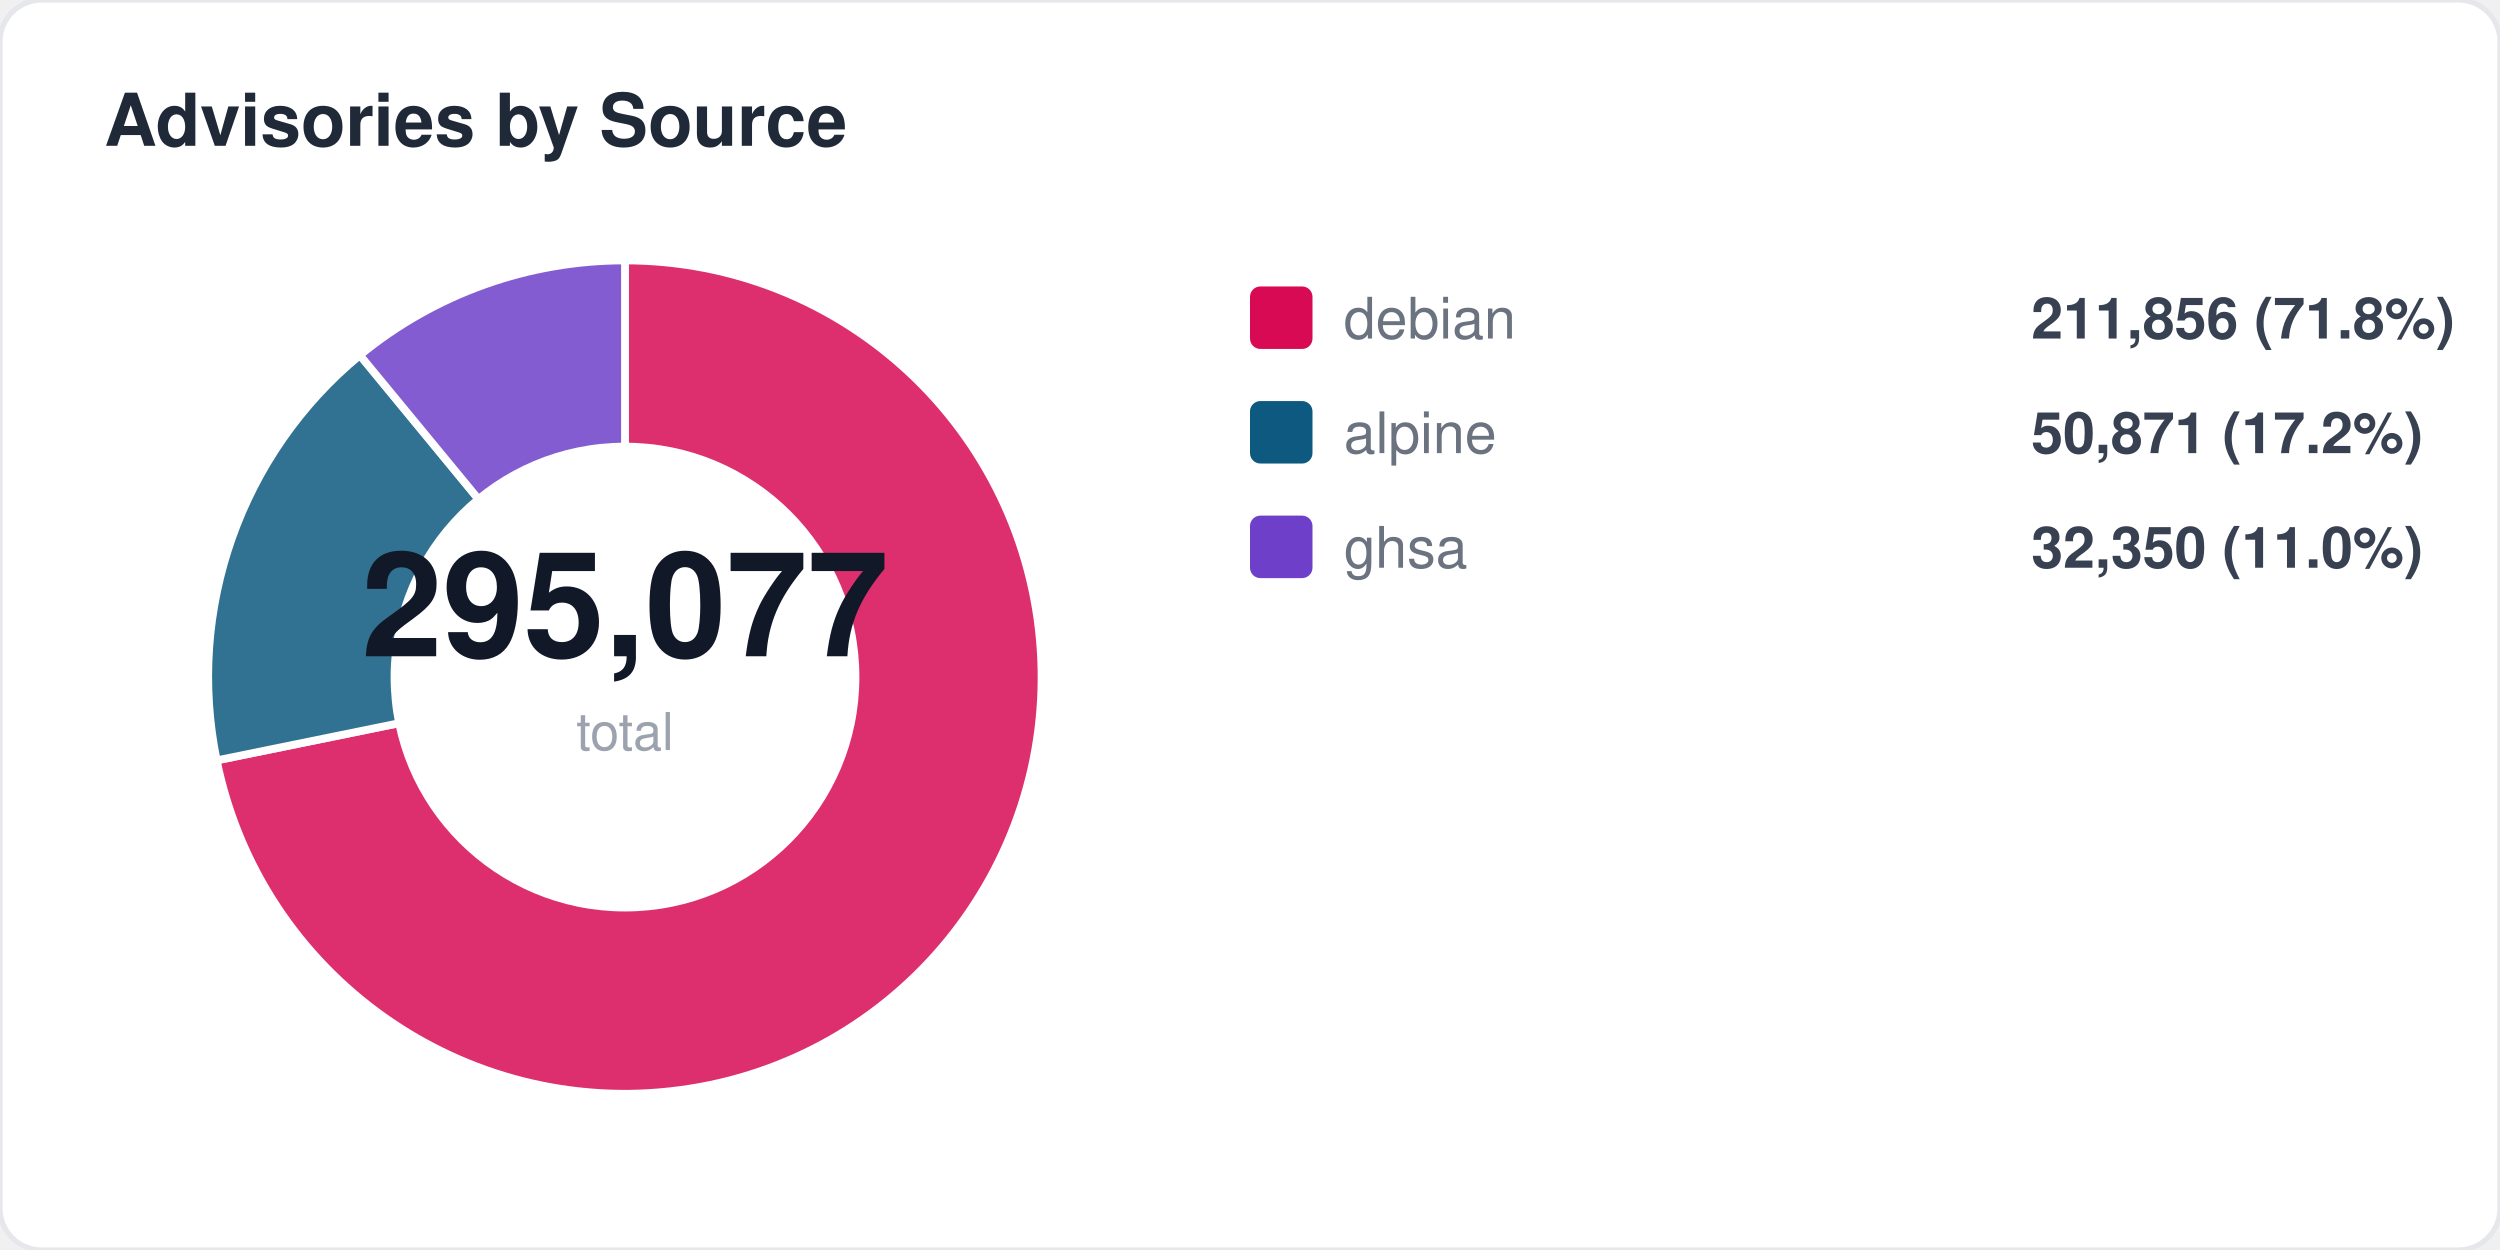
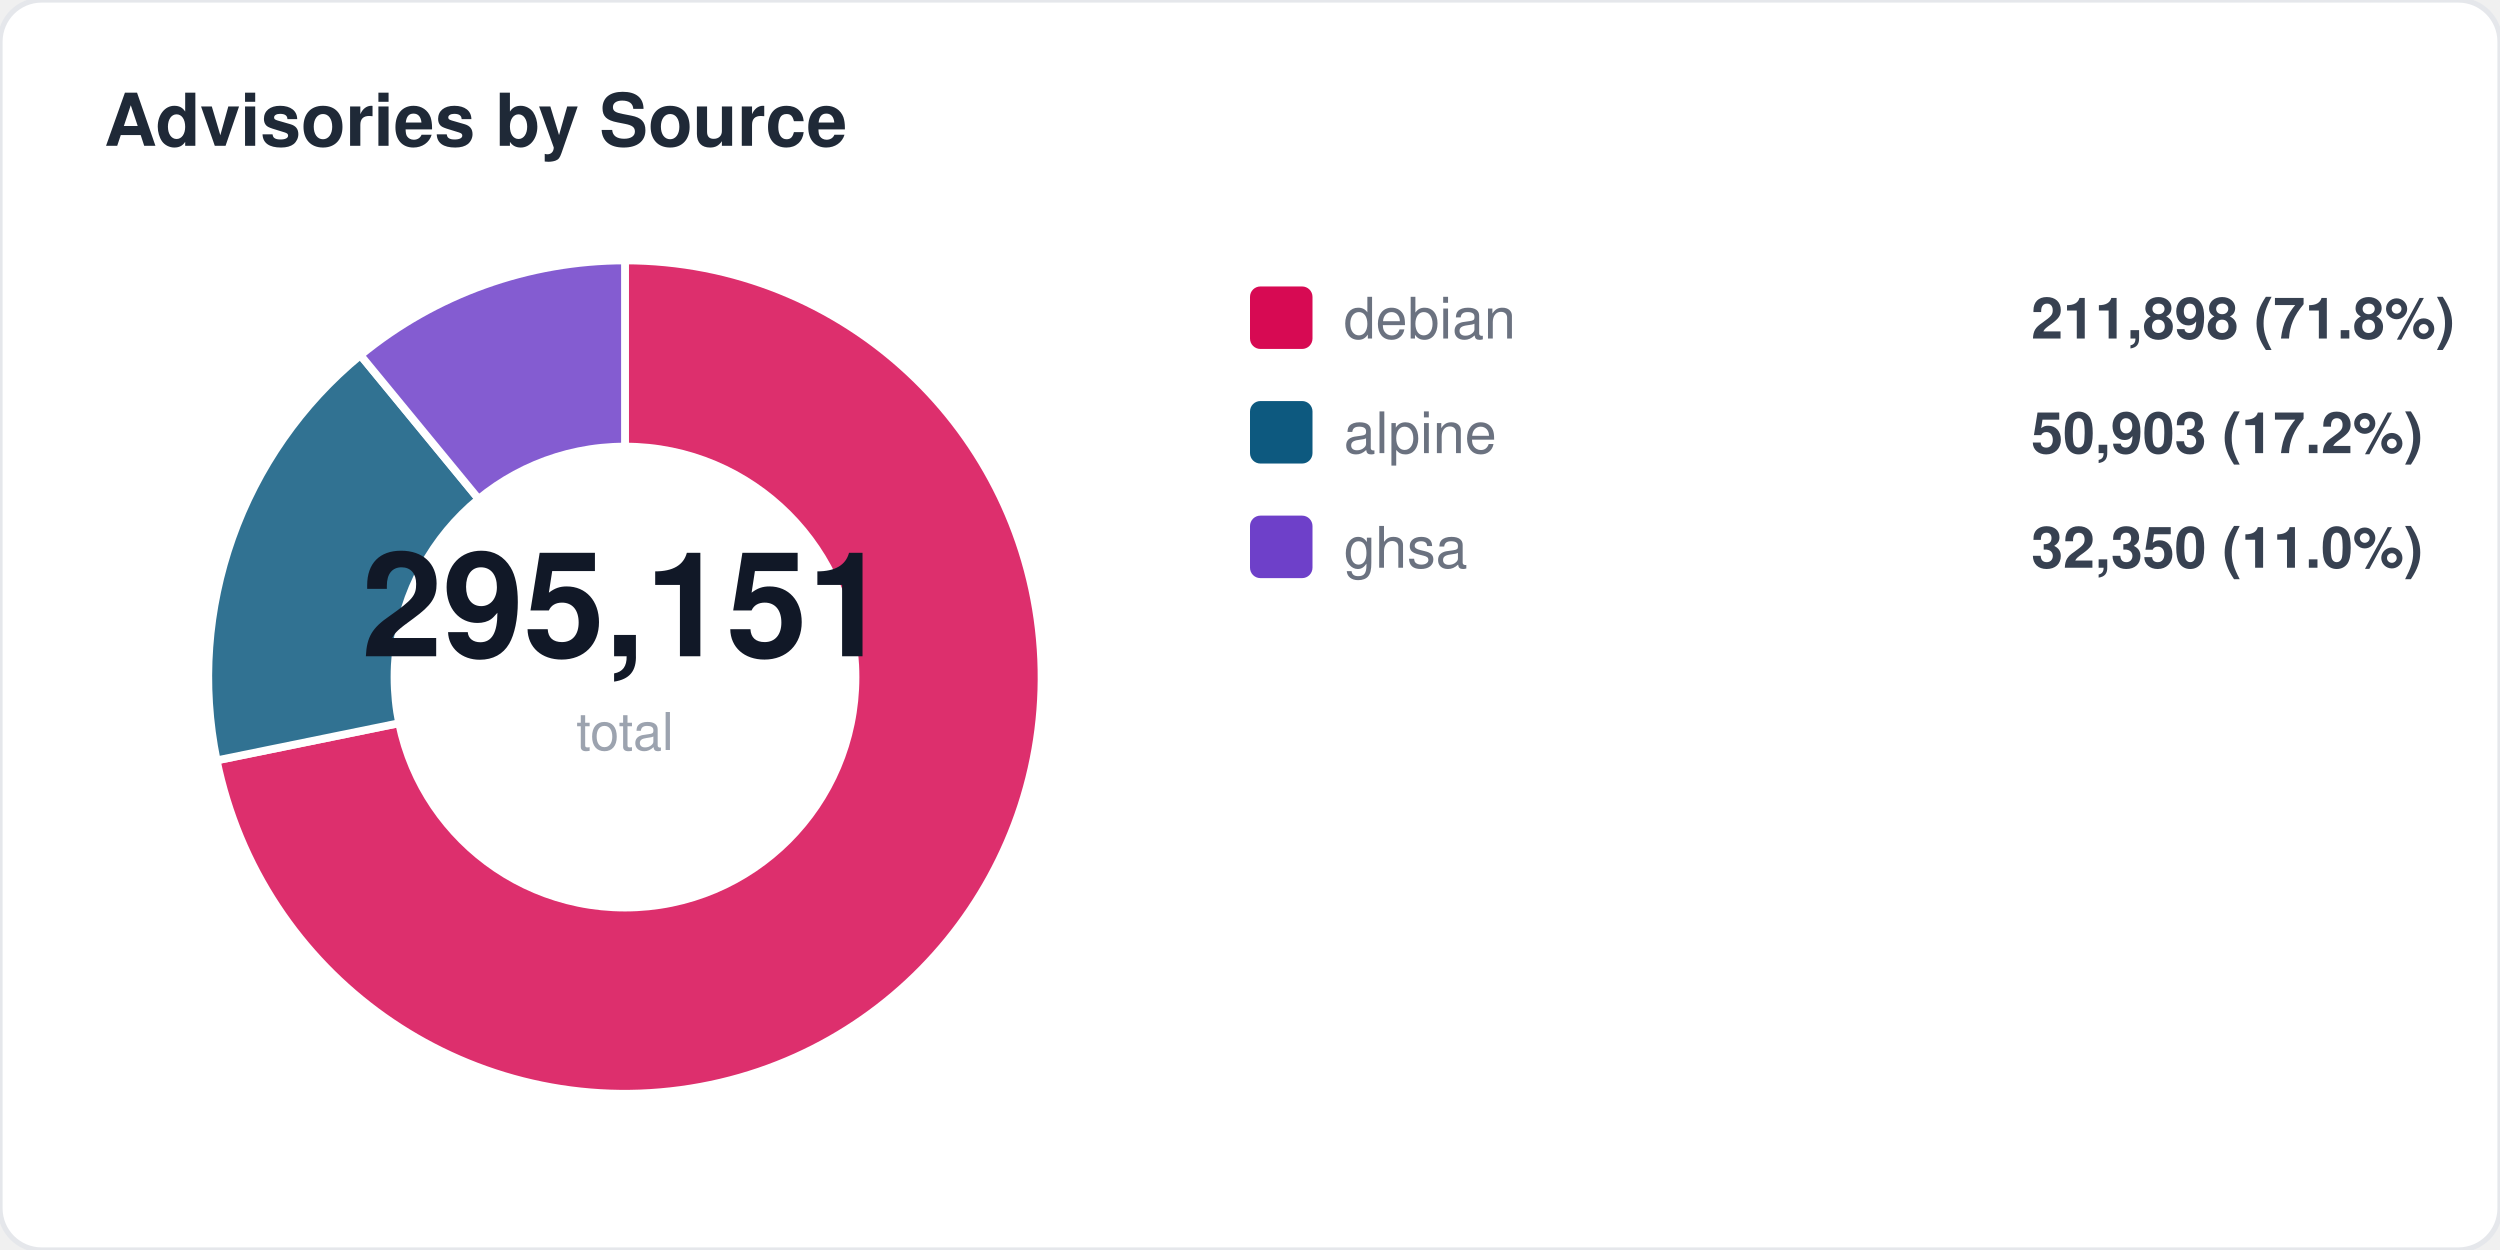
<svg xmlns="http://www.w3.org/2000/svg" width="480" height="240" viewBox="0 0 480 240" fill="none">
  <style>
  text { font-family: -apple-system, BlinkMacSystemFont, "Segoe UI", Helvetica, Arial, sans-serif; }
  .title { font-size: 14px; font-weight: 700; fill: #1f2937; }
  .label { font-size: 11px; fill: #6b7280; }
  .value { font-size: 11px; font-weight: 600; fill: #374151; }
  .big-number { font-size: 28px; font-weight: 800; fill: #111827; }
  .sub { font-size: 10px; fill: #9ca3af; }
</style>
  <rect width="480" height="240" rx="8" fill="#ffffff" stroke="#e5e7eb" stroke-width="1" />
  <text x="20" y="28" class="title">Advisories by Source</text>
  <path d="M 120 130 L 120.0 50.0 A 80 80 0 1 1 41.6 146.0 Z" fill="#d70a53" opacity="0.85" stroke="#fff" stroke-width="1.5" />
-   <path d="M 120 130 L 41.6 146.0 A 80 80 0 0 1 69.1 68.2 Z" fill="#0d597f" opacity="0.85" stroke="#fff" stroke-width="1.5" />
-   <path d="M 120 130 L 69.1 68.2 A 80 80 0 0 1 120.0 50.0 Z" fill="#6e40c9" opacity="0.85" stroke="#fff" stroke-width="1.5" />
+   <path d="M 120 130 L 41.6 146.0 A 80 80 0 0 1 69.2 68.2 Z" fill="#0d597f" opacity="0.85" stroke="#fff" stroke-width="1.5" />
+   <path d="M 120 130 L 69.2 68.2 A 80 80 0 0 1 120.0 50.0 Z" fill="#6e40c9" opacity="0.85" stroke="#fff" stroke-width="1.5" />
  <circle cx="120" cy="130" r="45" fill="#ffffff" />
-   <text x="120" y="126" text-anchor="middle" class="big-number">295,077</text>
+   <text x="120" y="126" text-anchor="middle" class="big-number">295,151</text>
  <text x="120" y="144" text-anchor="middle" class="sub">total</text>
  <rect x="240" y="55" width="12" height="12" rx="2" fill="#d70a53" />
  <text x="258" y="65" class="label">debian</text>
-   <text x="390" y="65" class="value">211,856 (71.8%)</text>
+   <text x="390" y="65" class="value">211,898 (71.8%)</text>
  <rect x="240" y="77" width="12" height="12" rx="2" fill="#0d597f" />
  <text x="258" y="87" class="label">alpine</text>
-   <text x="390" y="87" class="value">50,871 (17.2%)</text>
+   <text x="390" y="87" class="value">50,903 (17.2%)</text>
  <rect x="240" y="99" width="12" height="12" rx="2" fill="#6e40c9" />
  <text x="258" y="109" class="label">ghsa</text>
  <text x="390" y="109" class="value">32,350 (11.0%)</text>
</svg>
